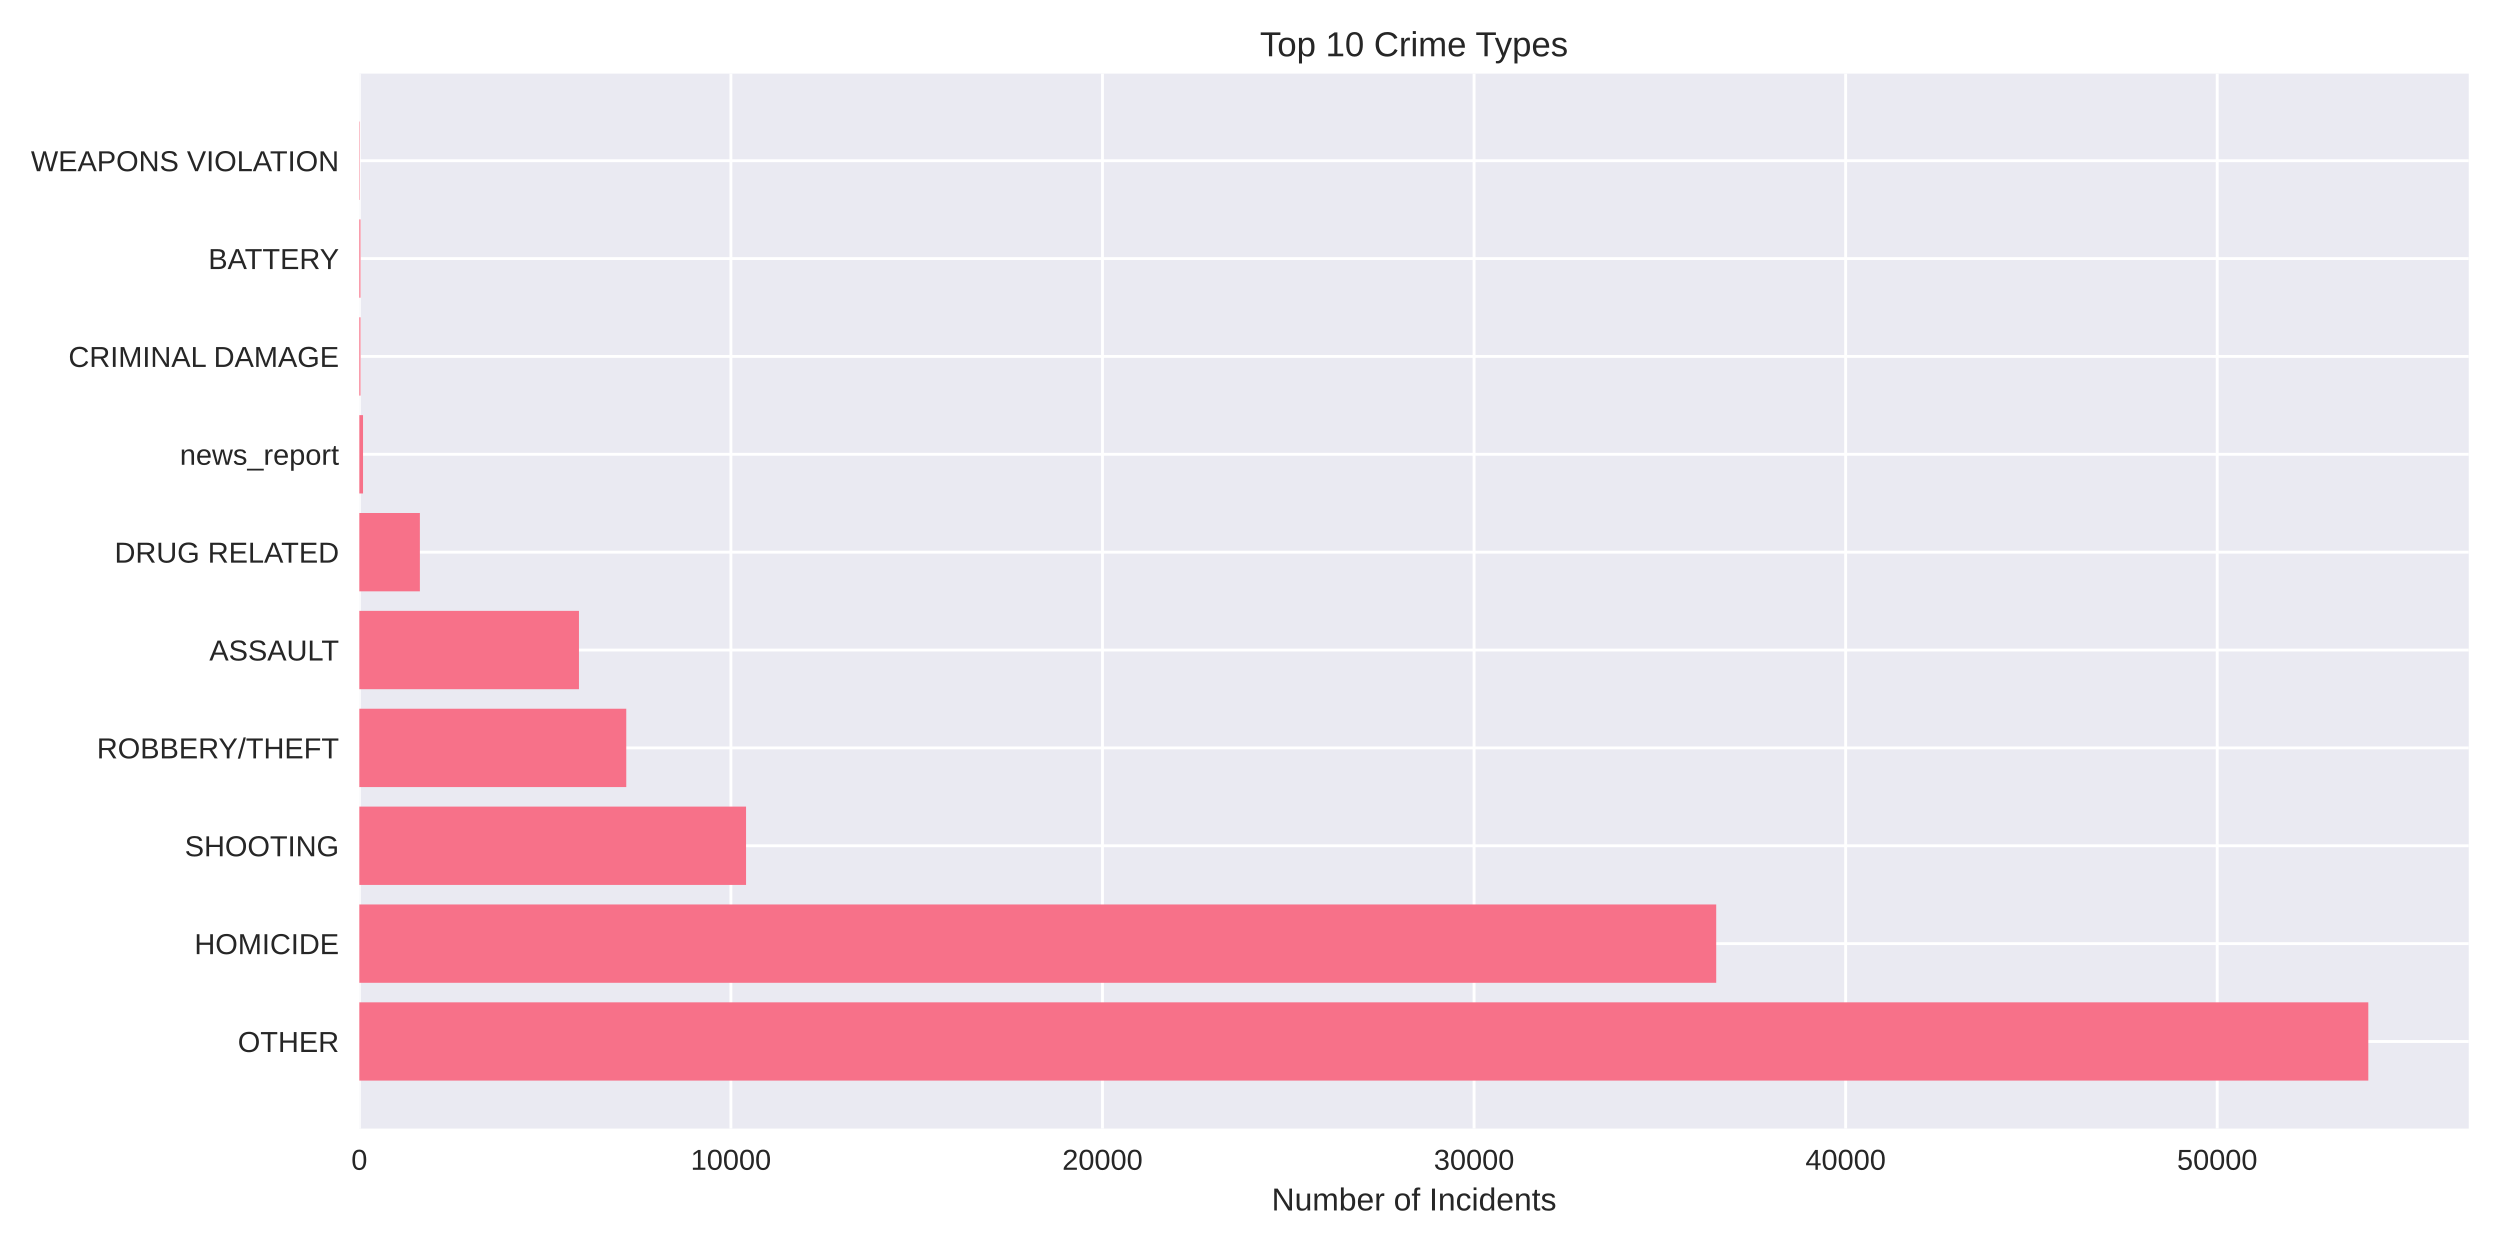
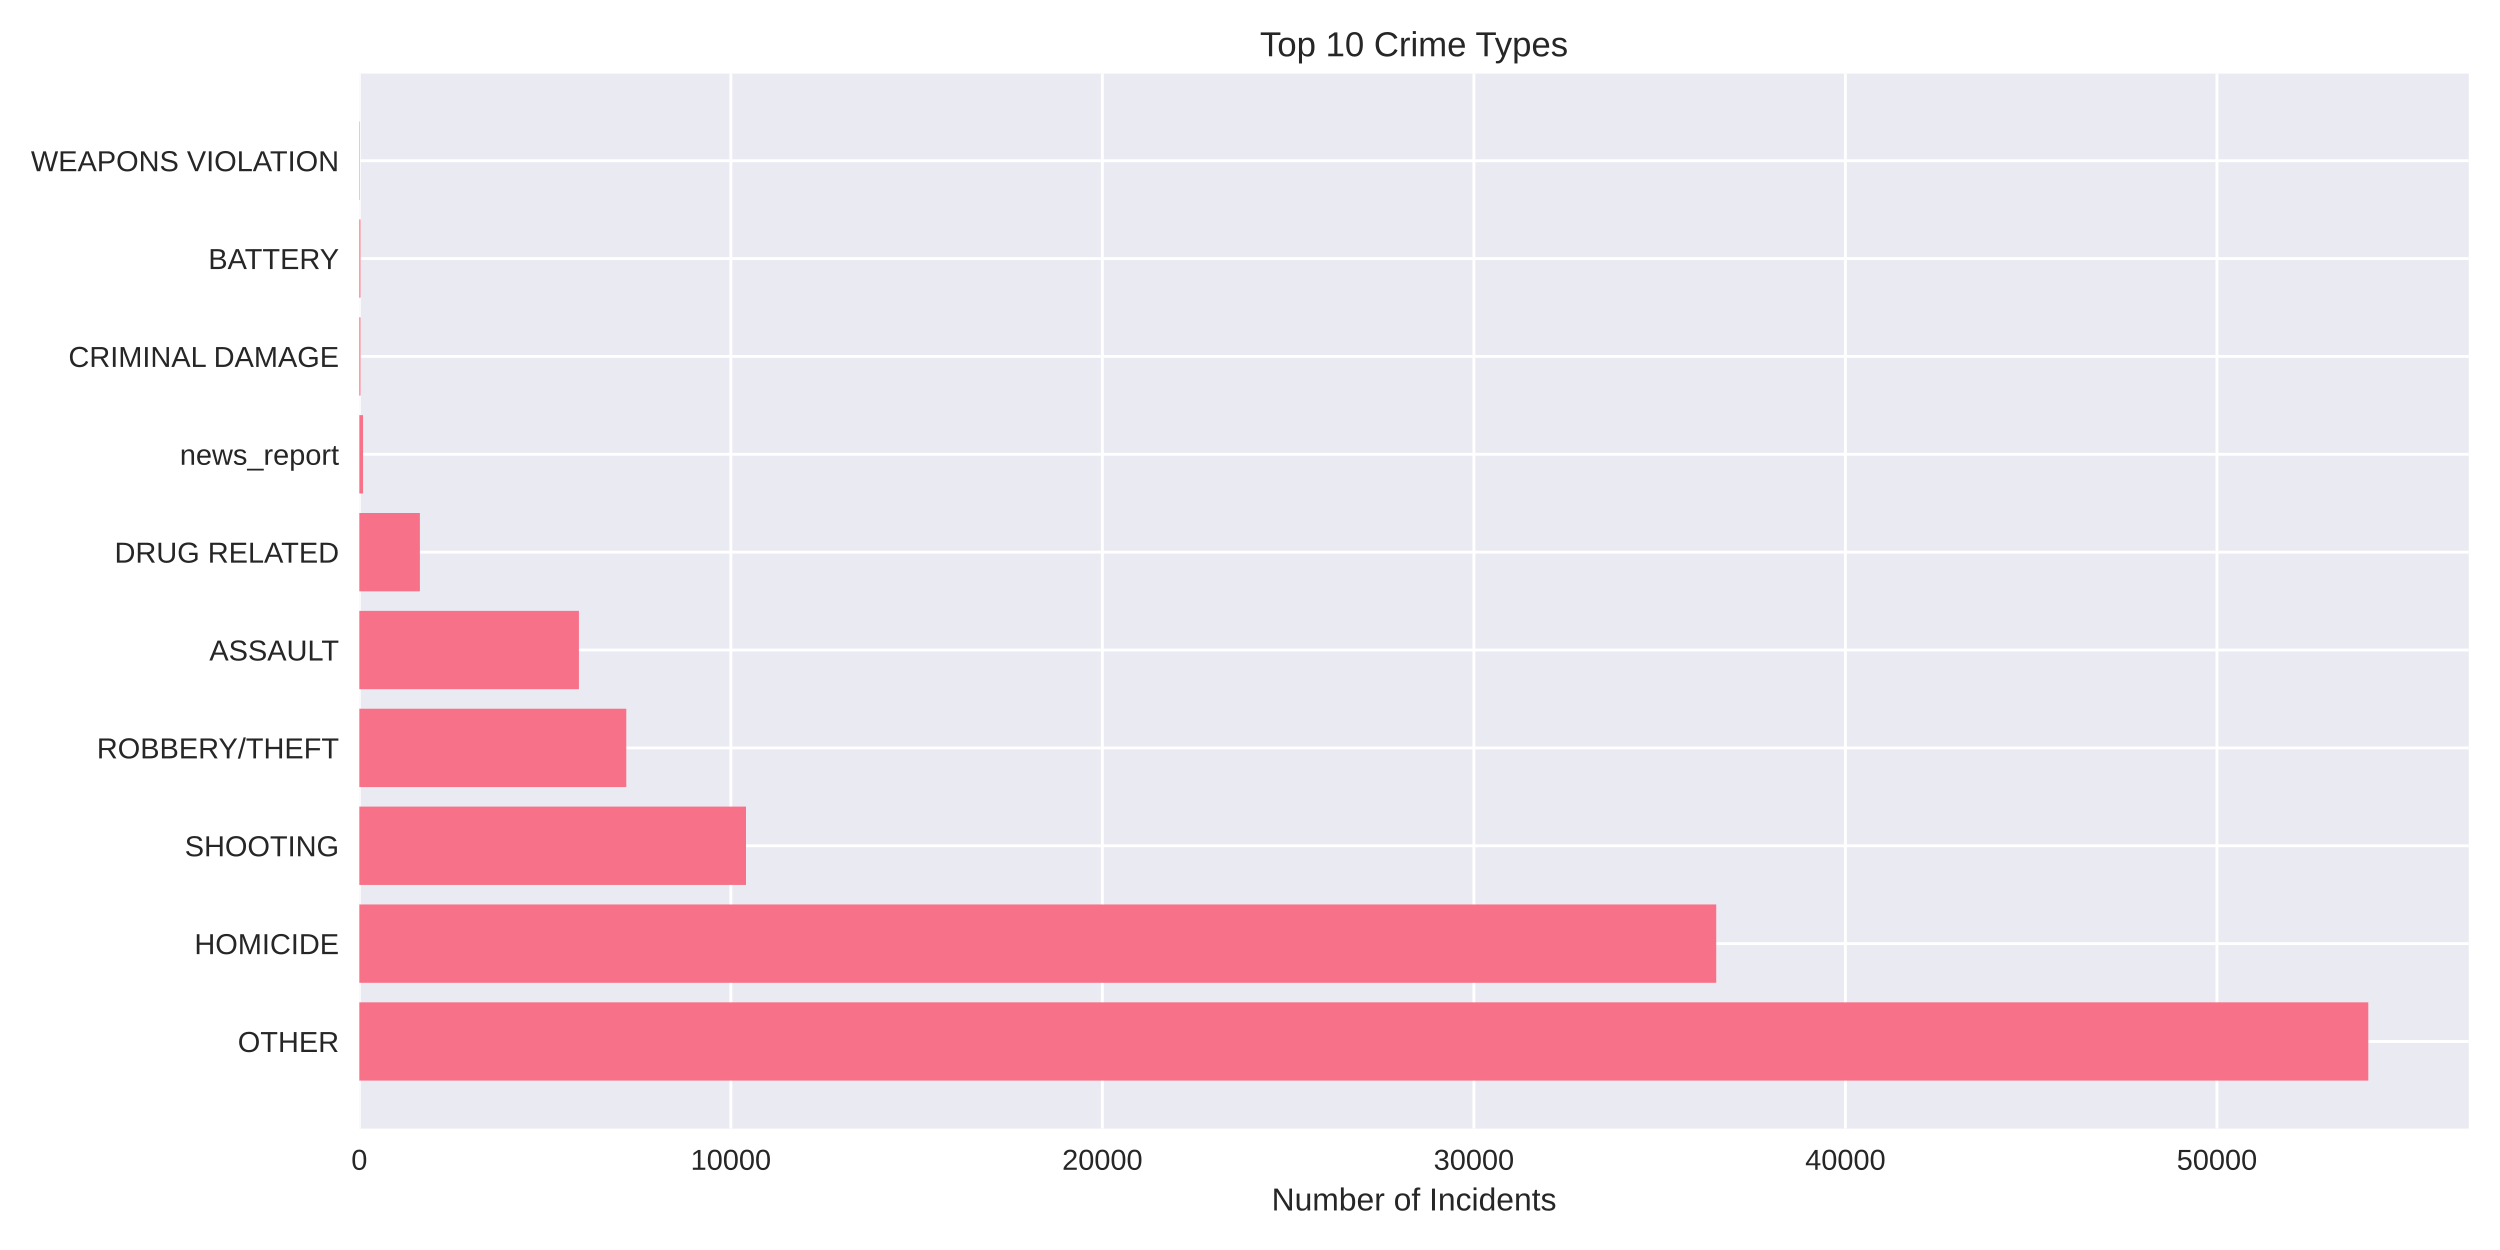
<svg xmlns="http://www.w3.org/2000/svg" width="864pt" height="432pt" viewBox="0 0 864 432" version="1.1">
  <defs>
    <style type="text/css">*{stroke-linejoin: round; stroke-linecap: butt}</style>
  </defs>
  <g id="figure_1">
    <g id="patch_1">
      <path d="M 0 432  L 864 432  L 864 0  L 0 0  z " style="fill: #ffffff" />
    </g>
    <g id="axes_1">
      <g id="patch_2">
        <path d="M 124.18 390.04  L 853.2 390.04  L 853.2 25.44  L 124.18 25.44  z " style="fill: #eaeaf2" />
      </g>
      <g id="matplotlib.axis_1">
        <g id="xtick_1">
          <g id="line2d_1">
-             <path d="M 124.18 390.04  L 124.18 25.44  " clip-path="url(#p42381a4515)" style="fill: none; stroke: #ffffff; stroke-linecap: round" />
+             <path d="M 124.18 390.04  L 124.18 25.44  " clip-path="url(#p4d887c1d50)" style="fill: none; stroke: #ffffff; stroke-linecap: round" />
          </g>
          <g id="line2d_2" />
          <g id="text_1">
            <text style="fill: #262626; font: 10px 'Arial', 'Liberation Sans', 'DejaVu Sans', 'Bitstream Vera Sans', sans-serif; text-anchor: middle" x="124.18" y="404.287" transform="rotate(-0 124.18 404.2869)">0</text>
          </g>
        </g>
        <g id="xtick_2">
          <g id="line2d_3">
-             <path d="M 252.598 390.04  L 252.598 25.44  " clip-path="url(#p42381a4515)" style="fill: none; stroke: #ffffff; stroke-linecap: round" />
+             <path d="M 252.579 390.04  L 252.579 25.44  " clip-path="url(#p4d887c1d50)" style="fill: none; stroke: #ffffff; stroke-linecap: round" />
          </g>
          <g id="line2d_4" />
          <g id="text_2">
-             <text style="fill: #262626; font: 10px 'Arial', 'Liberation Sans', 'DejaVu Sans', 'Bitstream Vera Sans', sans-serif; text-anchor: middle" x="252.598" y="404.287" transform="rotate(-0 252.598 404.2869)">10000</text>
+             <text style="fill: #262626; font: 10px 'Arial', 'Liberation Sans', 'DejaVu Sans', 'Bitstream Vera Sans', sans-serif; text-anchor: middle" x="252.579" y="404.287" transform="rotate(-0 252.579 404.2869)">10000</text>
          </g>
        </g>
        <g id="xtick_3">
          <g id="line2d_5">
-             <path d="M 381.016 390.04  L 381.016 25.44  " clip-path="url(#p42381a4515)" style="fill: none; stroke: #ffffff; stroke-linecap: round" />
+             <path d="M 380.978 390.04  L 380.978 25.44  " clip-path="url(#p4d887c1d50)" style="fill: none; stroke: #ffffff; stroke-linecap: round" />
          </g>
          <g id="line2d_6" />
          <g id="text_3">
-             <text style="fill: #262626; font: 10px 'Arial', 'Liberation Sans', 'DejaVu Sans', 'Bitstream Vera Sans', sans-serif; text-anchor: middle" x="381.016" y="404.287" transform="rotate(-0 381.016 404.2869)">20000</text>
+             <text style="fill: #262626; font: 10px 'Arial', 'Liberation Sans', 'DejaVu Sans', 'Bitstream Vera Sans', sans-serif; text-anchor: middle" x="380.978" y="404.287" transform="rotate(-0 380.978 404.2869)">20000</text>
          </g>
        </g>
        <g id="xtick_4">
          <g id="line2d_7">
-             <path d="M 509.434 390.04  L 509.434 25.44  " clip-path="url(#p42381a4515)" style="fill: none; stroke: #ffffff; stroke-linecap: round" />
+             <path d="M 509.377 390.04  L 509.377 25.44  " clip-path="url(#p4d887c1d50)" style="fill: none; stroke: #ffffff; stroke-linecap: round" />
          </g>
          <g id="line2d_8" />
          <g id="text_4">
-             <text style="fill: #262626; font: 10px 'Arial', 'Liberation Sans', 'DejaVu Sans', 'Bitstream Vera Sans', sans-serif; text-anchor: middle" x="509.434" y="404.287" transform="rotate(-0 509.434 404.2869)">30000</text>
+             <text style="fill: #262626; font: 10px 'Arial', 'Liberation Sans', 'DejaVu Sans', 'Bitstream Vera Sans', sans-serif; text-anchor: middle" x="509.377" y="404.287" transform="rotate(-0 509.377 404.2869)">30000</text>
          </g>
        </g>
        <g id="xtick_5">
          <g id="line2d_9">
-             <path d="M 637.852 390.04  L 637.852 25.44  " clip-path="url(#p42381a4515)" style="fill: none; stroke: #ffffff; stroke-linecap: round" />
+             <path d="M 637.776 390.04  L 637.776 25.44  " clip-path="url(#p4d887c1d50)" style="fill: none; stroke: #ffffff; stroke-linecap: round" />
          </g>
          <g id="line2d_10" />
          <g id="text_5">
-             <text style="fill: #262626; font: 10px 'Arial', 'Liberation Sans', 'DejaVu Sans', 'Bitstream Vera Sans', sans-serif; text-anchor: middle" x="637.852" y="404.287" transform="rotate(-0 637.852 404.2869)">40000</text>
+             <text style="fill: #262626; font: 10px 'Arial', 'Liberation Sans', 'DejaVu Sans', 'Bitstream Vera Sans', sans-serif; text-anchor: middle" x="637.776" y="404.287" transform="rotate(-0 637.776 404.2869)">40000</text>
          </g>
        </g>
        <g id="xtick_6">
          <g id="line2d_11">
-             <path d="M 766.27 390.04  L 766.27 25.44  " clip-path="url(#p42381a4515)" style="fill: none; stroke: #ffffff; stroke-linecap: round" />
+             <path d="M 766.175 390.04  L 766.175 25.44  " clip-path="url(#p4d887c1d50)" style="fill: none; stroke: #ffffff; stroke-linecap: round" />
          </g>
          <g id="line2d_12" />
          <g id="text_6">
-             <text style="fill: #262626; font: 10px 'Arial', 'Liberation Sans', 'DejaVu Sans', 'Bitstream Vera Sans', sans-serif; text-anchor: middle" x="766.27" y="404.287" transform="rotate(-0 766.27 404.2869)">50000</text>
+             <text style="fill: #262626; font: 10px 'Arial', 'Liberation Sans', 'DejaVu Sans', 'Bitstream Vera Sans', sans-serif; text-anchor: middle" x="766.175" y="404.287" transform="rotate(-0 766.175 404.2869)">50000</text>
          </g>
        </g>
        <g id="text_7">
          <text style="fill: #262626; font: 11px 'Arial', 'Liberation Sans', 'DejaVu Sans', 'Bitstream Vera Sans', sans-serif; text-anchor: middle" x="488.69" y="418.333" transform="rotate(-0 488.69 418.3334)">Number of Incidents</text>
        </g>
      </g>
      <g id="matplotlib.axis_2">
        <g id="ytick_1">
          <g id="line2d_13">
-             <path d="M 124.18 359.939  L 853.2 359.939  " clip-path="url(#p42381a4515)" style="fill: none; stroke: #ffffff; stroke-linecap: round" />
+             <path d="M 124.18 359.939  L 853.2 359.939  " clip-path="url(#p4d887c1d50)" style="fill: none; stroke: #ffffff; stroke-linecap: round" />
          </g>
          <g id="line2d_14" />
          <g id="text_8">
            <text style="fill: #262626; font: 10px 'Arial', 'Liberation Sans', 'DejaVu Sans', 'Bitstream Vera Sans', sans-serif; text-anchor: end" x="117.18" y="363.562" transform="rotate(-0 117.18 363.562)">OTHER</text>
          </g>
        </g>
        <g id="ytick_2">
          <g id="line2d_15">
-             <path d="M 124.18 326.117  L 853.2 326.117  " clip-path="url(#p42381a4515)" style="fill: none; stroke: #ffffff; stroke-linecap: round" />
+             <path d="M 124.18 326.117  L 853.2 326.117  " clip-path="url(#p4d887c1d50)" style="fill: none; stroke: #ffffff; stroke-linecap: round" />
          </g>
          <g id="line2d_16" />
          <g id="text_9">
            <text style="fill: #262626; font: 10px 'Arial', 'Liberation Sans', 'DejaVu Sans', 'Bitstream Vera Sans', sans-serif; text-anchor: end" x="117.18" y="329.74" transform="rotate(-0 117.18 329.7401)">HOMICIDE</text>
          </g>
        </g>
        <g id="ytick_3">
          <g id="line2d_17">
-             <path d="M 124.18 292.295  L 853.2 292.295  " clip-path="url(#p42381a4515)" style="fill: none; stroke: #ffffff; stroke-linecap: round" />
+             <path d="M 124.18 292.295  L 853.2 292.295  " clip-path="url(#p4d887c1d50)" style="fill: none; stroke: #ffffff; stroke-linecap: round" />
          </g>
          <g id="line2d_18" />
          <g id="text_10">
            <text style="fill: #262626; font: 10px 'Arial', 'Liberation Sans', 'DejaVu Sans', 'Bitstream Vera Sans', sans-serif; text-anchor: end" x="117.18" y="295.918" transform="rotate(-0 117.18 295.9182)">SHOOTING</text>
          </g>
        </g>
        <g id="ytick_4">
          <g id="line2d_19">
-             <path d="M 124.18 258.473  L 853.2 258.473  " clip-path="url(#p42381a4515)" style="fill: none; stroke: #ffffff; stroke-linecap: round" />
+             <path d="M 124.18 258.473  L 853.2 258.473  " clip-path="url(#p4d887c1d50)" style="fill: none; stroke: #ffffff; stroke-linecap: round" />
          </g>
          <g id="line2d_20" />
          <g id="text_11">
            <text style="fill: #262626; font: 10px 'Arial', 'Liberation Sans', 'DejaVu Sans', 'Bitstream Vera Sans', sans-serif; text-anchor: end" x="117.18" y="262.096" transform="rotate(-0 117.18 262.0963)">ROBBERY/THEFT</text>
          </g>
        </g>
        <g id="ytick_5">
          <g id="line2d_21">
-             <path d="M 124.18 224.651  L 853.2 224.651  " clip-path="url(#p42381a4515)" style="fill: none; stroke: #ffffff; stroke-linecap: round" />
+             <path d="M 124.18 224.651  L 853.2 224.651  " clip-path="url(#p4d887c1d50)" style="fill: none; stroke: #ffffff; stroke-linecap: round" />
          </g>
          <g id="line2d_22" />
          <g id="text_12">
            <text style="fill: #262626; font: 10px 'Arial', 'Liberation Sans', 'DejaVu Sans', 'Bitstream Vera Sans', sans-serif; text-anchor: end" x="117.18" y="228.274" transform="rotate(-0 117.18 228.2744)">ASSAULT</text>
          </g>
        </g>
        <g id="ytick_6">
          <g id="line2d_23">
-             <path d="M 124.18 190.829  L 853.2 190.829  " clip-path="url(#p42381a4515)" style="fill: none; stroke: #ffffff; stroke-linecap: round" />
+             <path d="M 124.18 190.829  L 853.2 190.829  " clip-path="url(#p4d887c1d50)" style="fill: none; stroke: #ffffff; stroke-linecap: round" />
          </g>
          <g id="line2d_24" />
          <g id="text_13">
            <text style="fill: #262626; font: 10px 'Arial', 'Liberation Sans', 'DejaVu Sans', 'Bitstream Vera Sans', sans-serif; text-anchor: end" x="117.18" y="194.452" transform="rotate(-0 117.18 194.4525)">DRUG RELATED</text>
          </g>
        </g>
        <g id="ytick_7">
          <g id="line2d_25">
-             <path d="M 124.18 157.007  L 853.2 157.007  " clip-path="url(#p42381a4515)" style="fill: none; stroke: #ffffff; stroke-linecap: round" />
+             <path d="M 124.18 157.007  L 853.2 157.007  " clip-path="url(#p4d887c1d50)" style="fill: none; stroke: #ffffff; stroke-linecap: round" />
          </g>
          <g id="line2d_26" />
          <g id="text_14">
            <text style="fill: #262626; font: 10px 'Arial', 'Liberation Sans', 'DejaVu Sans', 'Bitstream Vera Sans', sans-serif; text-anchor: end" x="117.18" y="160.631" transform="rotate(-0 117.18 160.6306)">news_report</text>
          </g>
        </g>
        <g id="ytick_8">
          <g id="line2d_27">
-             <path d="M 124.18 123.185  L 853.2 123.185  " clip-path="url(#p42381a4515)" style="fill: none; stroke: #ffffff; stroke-linecap: round" />
+             <path d="M 124.18 123.185  L 853.2 123.185  " clip-path="url(#p4d887c1d50)" style="fill: none; stroke: #ffffff; stroke-linecap: round" />
          </g>
          <g id="line2d_28" />
          <g id="text_15">
            <text style="fill: #262626; font: 10px 'Arial', 'Liberation Sans', 'DejaVu Sans', 'Bitstream Vera Sans', sans-serif; text-anchor: end" x="117.18" y="126.809" transform="rotate(-0 117.18 126.8087)">CRIMINAL DAMAGE</text>
          </g>
        </g>
        <g id="ytick_9">
          <g id="line2d_29">
-             <path d="M 124.18 89.363  L 853.2 89.363  " clip-path="url(#p42381a4515)" style="fill: none; stroke: #ffffff; stroke-linecap: round" />
+             <path d="M 124.18 89.363  L 853.2 89.363  " clip-path="url(#p4d887c1d50)" style="fill: none; stroke: #ffffff; stroke-linecap: round" />
          </g>
          <g id="line2d_30" />
          <g id="text_16">
            <text style="fill: #262626; font: 10px 'Arial', 'Liberation Sans', 'DejaVu Sans', 'Bitstream Vera Sans', sans-serif; text-anchor: end" x="117.18" y="92.987" transform="rotate(-0 117.18 92.98681)">BATTERY</text>
          </g>
        </g>
        <g id="ytick_10">
          <g id="line2d_31">
-             <path d="M 124.18 55.541  L 853.2 55.541  " clip-path="url(#p42381a4515)" style="fill: none; stroke: #ffffff; stroke-linecap: round" />
+             <path d="M 124.18 55.541  L 853.2 55.541  " clip-path="url(#p4d887c1d50)" style="fill: none; stroke: #ffffff; stroke-linecap: round" />
          </g>
          <g id="line2d_32" />
          <g id="text_17">
            <text style="fill: #262626; font: 10px 'Arial', 'Liberation Sans', 'DejaVu Sans', 'Bitstream Vera Sans', sans-serif; text-anchor: end" x="117.18" y="59.165" transform="rotate(-0 117.18 59.16492)">WEAPONS VIOLATION</text>
          </g>
        </g>
      </g>
      <g id="patch_3">
-         <path d="M 124.18 373.467  L 818.485 373.467  L 818.485 346.41  L 124.18 346.41  z " clip-path="url(#p42381a4515)" style="fill: #f77189" />
+         <path d="M 124.18 373.467  L 818.485 373.467  L 818.485 346.41  L 124.18 346.41  z " clip-path="url(#p4d887c1d50)" style="fill: #f77189" />
      </g>
      <g id="patch_4">
-         <path d="M 124.18 339.645  L 593.124 339.645  L 593.124 312.588  L 124.18 312.588  z " clip-path="url(#p42381a4515)" style="fill: #f77189" />
+         <path d="M 124.18 339.645  L 593.132 339.645  L 593.132 312.588  L 124.18 312.588  z " clip-path="url(#p4d887c1d50)" style="fill: #f77189" />
      </g>
      <g id="patch_5">
-         <path d="M 124.18 305.823  L 257.837 305.823  L 257.837 278.766  L 124.18 278.766  z " clip-path="url(#p42381a4515)" style="fill: #f77189" />
+         <path d="M 124.18 305.823  L 257.818 305.823  L 257.818 278.766  L 124.18 278.766  z " clip-path="url(#p4d887c1d50)" style="fill: #f77189" />
      </g>
      <g id="patch_6">
-         <path d="M 124.18 272.002  L 216.435 272.002  L 216.435 244.944  L 124.18 244.944  z " clip-path="url(#p42381a4515)" style="fill: #f77189" />
+         <path d="M 124.18 272.002  L 216.448 272.002  L 216.448 244.944  L 124.18 244.944  z " clip-path="url(#p4d887c1d50)" style="fill: #f77189" />
      </g>
      <g id="patch_7">
-         <path d="M 124.18 238.18  L 200.088 238.18  L 200.088 211.122  L 124.18 211.122  z " clip-path="url(#p42381a4515)" style="fill: #f77189" />
+         <path d="M 124.18 238.18  L 200.077 238.18  L 200.077 211.122  L 124.18 211.122  z " clip-path="url(#p4d887c1d50)" style="fill: #f77189" />
      </g>
      <g id="patch_8">
-         <path d="M 124.18 204.358  L 145.112 204.358  L 145.112 177.3  L 124.18 177.3  z " clip-path="url(#p42381a4515)" style="fill: #f77189" />
+         <path d="M 124.18 204.358  L 145.109 204.358  L 145.109 177.3  L 124.18 177.3  z " clip-path="url(#p4d887c1d50)" style="fill: #f77189" />
      </g>
      <g id="patch_9">
-         <path d="M 124.18 170.536  L 125.464 170.536  L 125.464 143.478  L 124.18 143.478  z " clip-path="url(#p42381a4515)" style="fill: #f77189" />
+         <path d="M 124.18 170.536  L 125.464 170.536  L 125.464 143.478  L 124.18 143.478  z " clip-path="url(#p4d887c1d50)" style="fill: #f77189" />
      </g>
      <g id="patch_10">
-         <path d="M 124.18 136.714  L 124.578 136.714  L 124.578 109.657  L 124.18 109.657  z " clip-path="url(#p42381a4515)" style="fill: #f77189" />
+         <path d="M 124.18 136.714  L 124.578 136.714  L 124.578 109.657  L 124.18 109.657  z " clip-path="url(#p4d887c1d50)" style="fill: #f77189" />
      </g>
      <g id="patch_11">
-         <path d="M 124.18 102.892  L 124.578 102.892  L 124.578 75.835  L 124.18 75.835  z " clip-path="url(#p42381a4515)" style="fill: #f77189" />
+         <path d="M 124.18 102.892  L 124.578 102.892  L 124.578 75.835  L 124.18 75.835  z " clip-path="url(#p4d887c1d50)" style="fill: #f77189" />
      </g>
      <g id="patch_12">
-         <path d="M 124.18 69.07  L 124.321 69.07  L 124.321 42.013  L 124.18 42.013  z " clip-path="url(#p42381a4515)" style="fill: #f77189" />
+         <path d="M 124.18 69.07  L 124.321 69.07  L 124.321 42.013  L 124.18 42.013  z " clip-path="url(#p4d887c1d50)" style="fill: #f77189" />
      </g>
      <g id="patch_13">
        <path d="M 124.18 390.04  L 124.18 25.44  " style="fill: none" />
      </g>
      <g id="patch_14">
        <path d="M 853.2 390.04  L 853.2 25.44  " style="fill: none" />
      </g>
      <g id="patch_15">
        <path d="M 124.18 390.04  L 853.2 390.04  " style="fill: none" />
      </g>
      <g id="patch_16">
        <path d="M 124.18 25.44  L 853.2 25.44  " style="fill: none" />
      </g>
      <g id="text_18">
        <text style="fill: #262626; font: 12px 'Arial', 'Liberation Sans', 'DejaVu Sans', 'Bitstream Vera Sans', sans-serif; text-anchor: middle" x="488.69" y="19.44" transform="rotate(-0 488.69 19.44)">Top 10 Crime Types</text>
      </g>
    </g>
  </g>
  <defs>
-     <clipPath id="p42381a4515">
+     <clipPath id="p4d887c1d50">
      <rect x="124.18" y="25.44" width="729.02" height="364.6" />
    </clipPath>
  </defs>
</svg>
